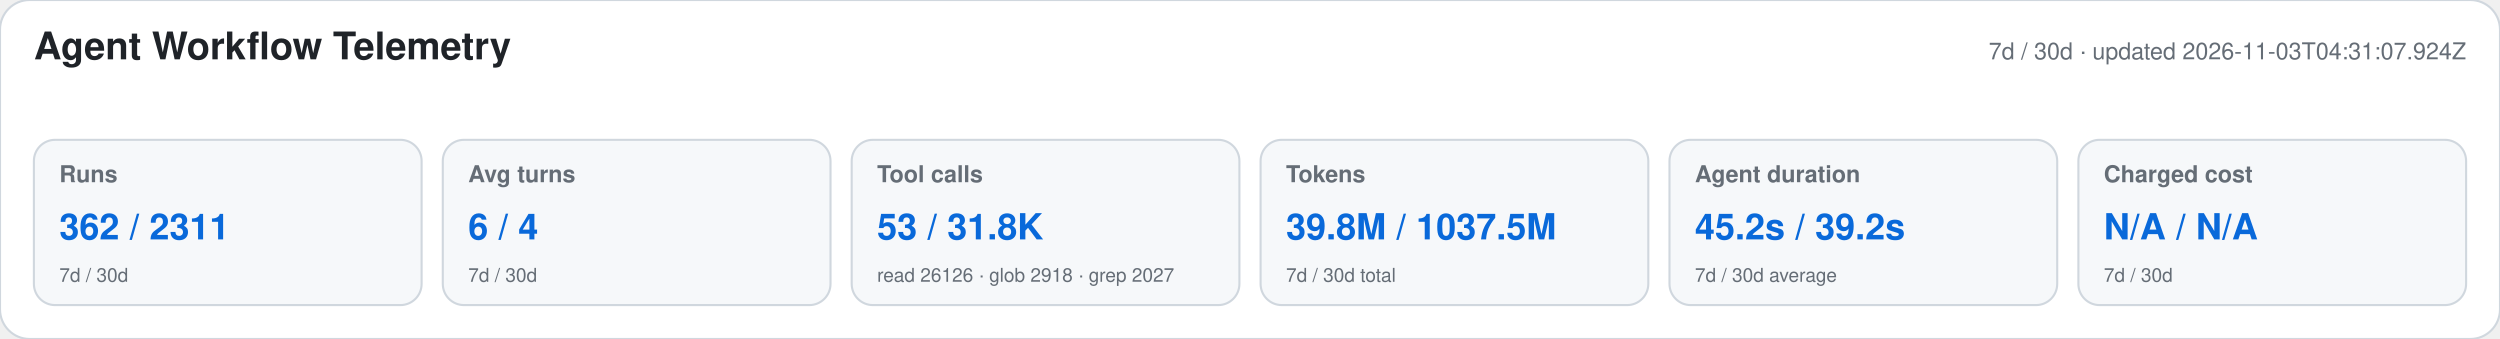
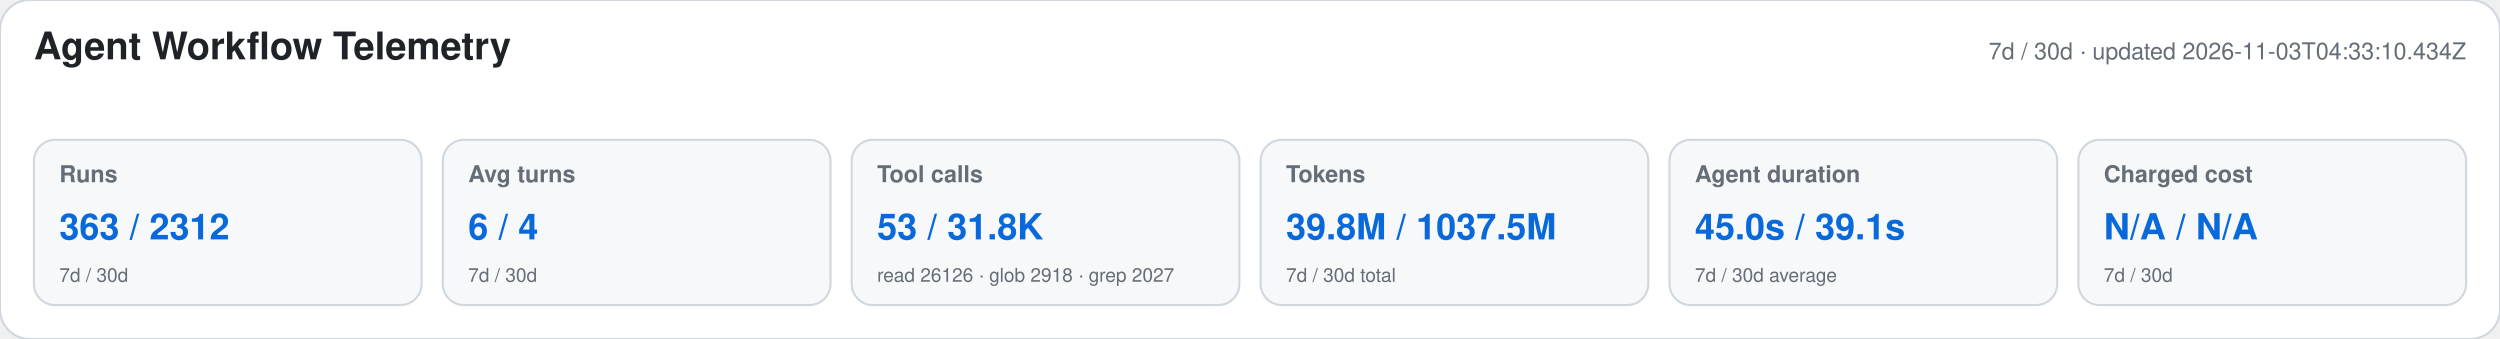
<svg xmlns="http://www.w3.org/2000/svg" width="1180" height="160" viewBox="0 0 1180 160" role="img" aria-labelledby="title desc">
  <style>text{font-family:-apple-system,BlinkMacSystemFont,"Segoe UI",Helvetica,Arial,sans-serif}.heading{font-size:18px;font-weight:650;fill:#1f2328}.meta,.label,.secondary{fill:#656d76}.meta,.label{font-size:11px}.label{font-weight:600}.primary{font-size:17px;font-weight:700;fill:#0969da}.secondary{font-size:9px}</style>
  <rect width="1180" height="160" rx="14" fill="#ffffff" stroke="#d0d7de" />
  <text x="16" y="28" class="heading">Agent Workflow Telemetry</text>
-   <text x="1164" y="28" text-anchor="end" class="meta">7d / 30d · updated 2026-11-03T04:31:07.924Z</text>
+   <text x="1164" y="28" text-anchor="end" class="meta">7d / 30d · updated 2026-11-03T04:33:10.434Z</text>
  <g>
    <rect x="16" y="66" width="183" height="78" rx="10" fill="#f6f8fa" stroke="#d0d7de" />
    <text x="28" y="86" class="label">Runs</text>
-     <text x="28" y="113" class="primary">362 / 2311</text>
+     <text x="28" y="113" class="primary">363 / 2312</text>
    <text x="28" y="133" class="secondary">7d / 30d</text>
  </g>
  <g>
    <rect x="209" y="66" width="183" height="78" rx="10" fill="#f6f8fa" stroke="#d0d7de" />
    <text x="221" y="86" class="label">Avg turns</text>
    <text x="221" y="113" class="primary">6 / 4</text>
    <text x="221" y="133" class="secondary">7d / 30d</text>
  </g>
  <g>
    <rect x="402" y="66" width="183" height="78" rx="10" fill="#f6f8fa" stroke="#d0d7de" />
    <text x="414" y="86" class="label">Tool calls</text>
    <text x="414" y="113" class="primary">53 / 31.8K</text>
    <text x="414" y="133" class="secondary">read 26126 · glob 2918 · grep 2027</text>
  </g>
  <g>
    <rect x="595" y="66" width="183" height="78" rx="10" fill="#f6f8fa" stroke="#d0d7de" />
    <text x="607" y="86" class="label">Tokens</text>
    <text x="607" y="113" class="primary">39.8M / 1037.5M</text>
    <text x="607" y="133" class="secondary">7d / 30d total</text>
  </g>
  <g>
    <rect x="788" y="66" width="183" height="78" rx="10" fill="#f6f8fa" stroke="#d0d7de" />
    <text x="800" y="86" class="label">Agent duration</text>
-     <text x="800" y="113" class="primary">45.2s / 39.2s</text>
+     <text x="800" y="113" class="primary">45.0s / 39.1s</text>
    <text x="800" y="133" class="secondary">7d / 30d average</text>
  </g>
  <g>
    <rect x="981" y="66" width="183" height="78" rx="10" fill="#f6f8fa" stroke="#d0d7de" />
    <text x="993" y="86" class="label">Charged cost</text>
    <text x="993" y="113" class="primary">N/A / N/A</text>
    <text x="993" y="133" class="secondary">7d / 30d</text>
  </g>
</svg>
